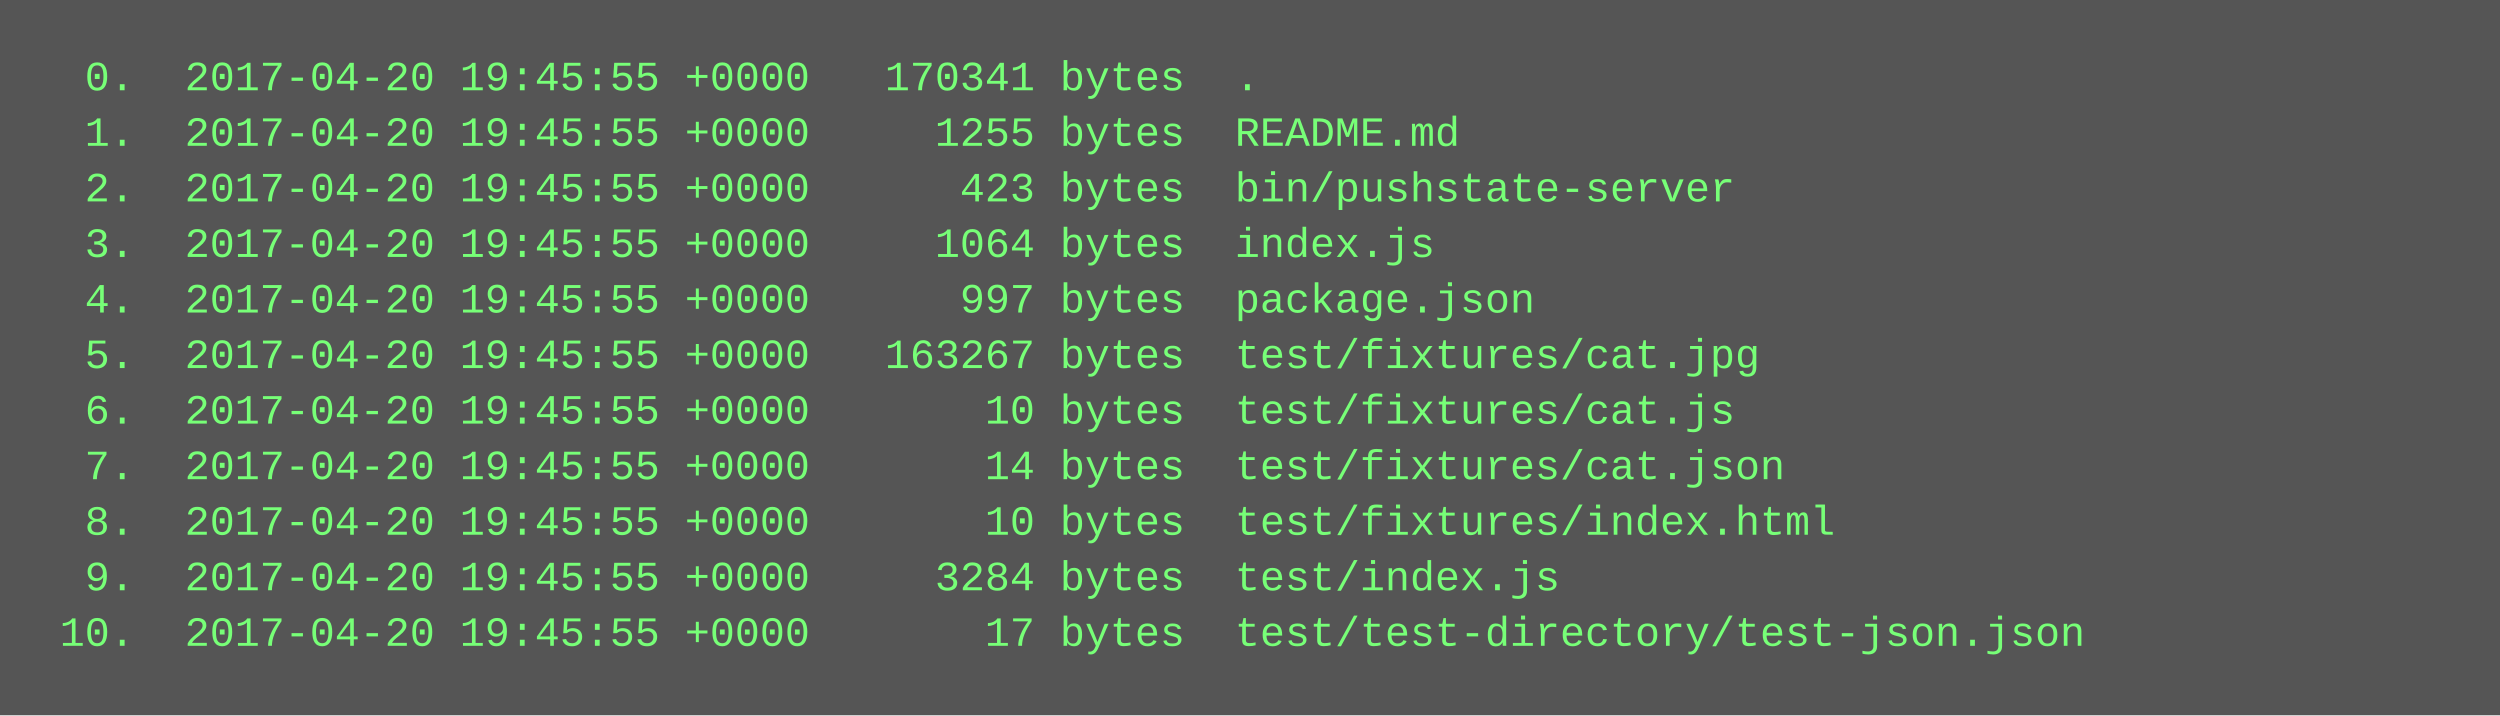
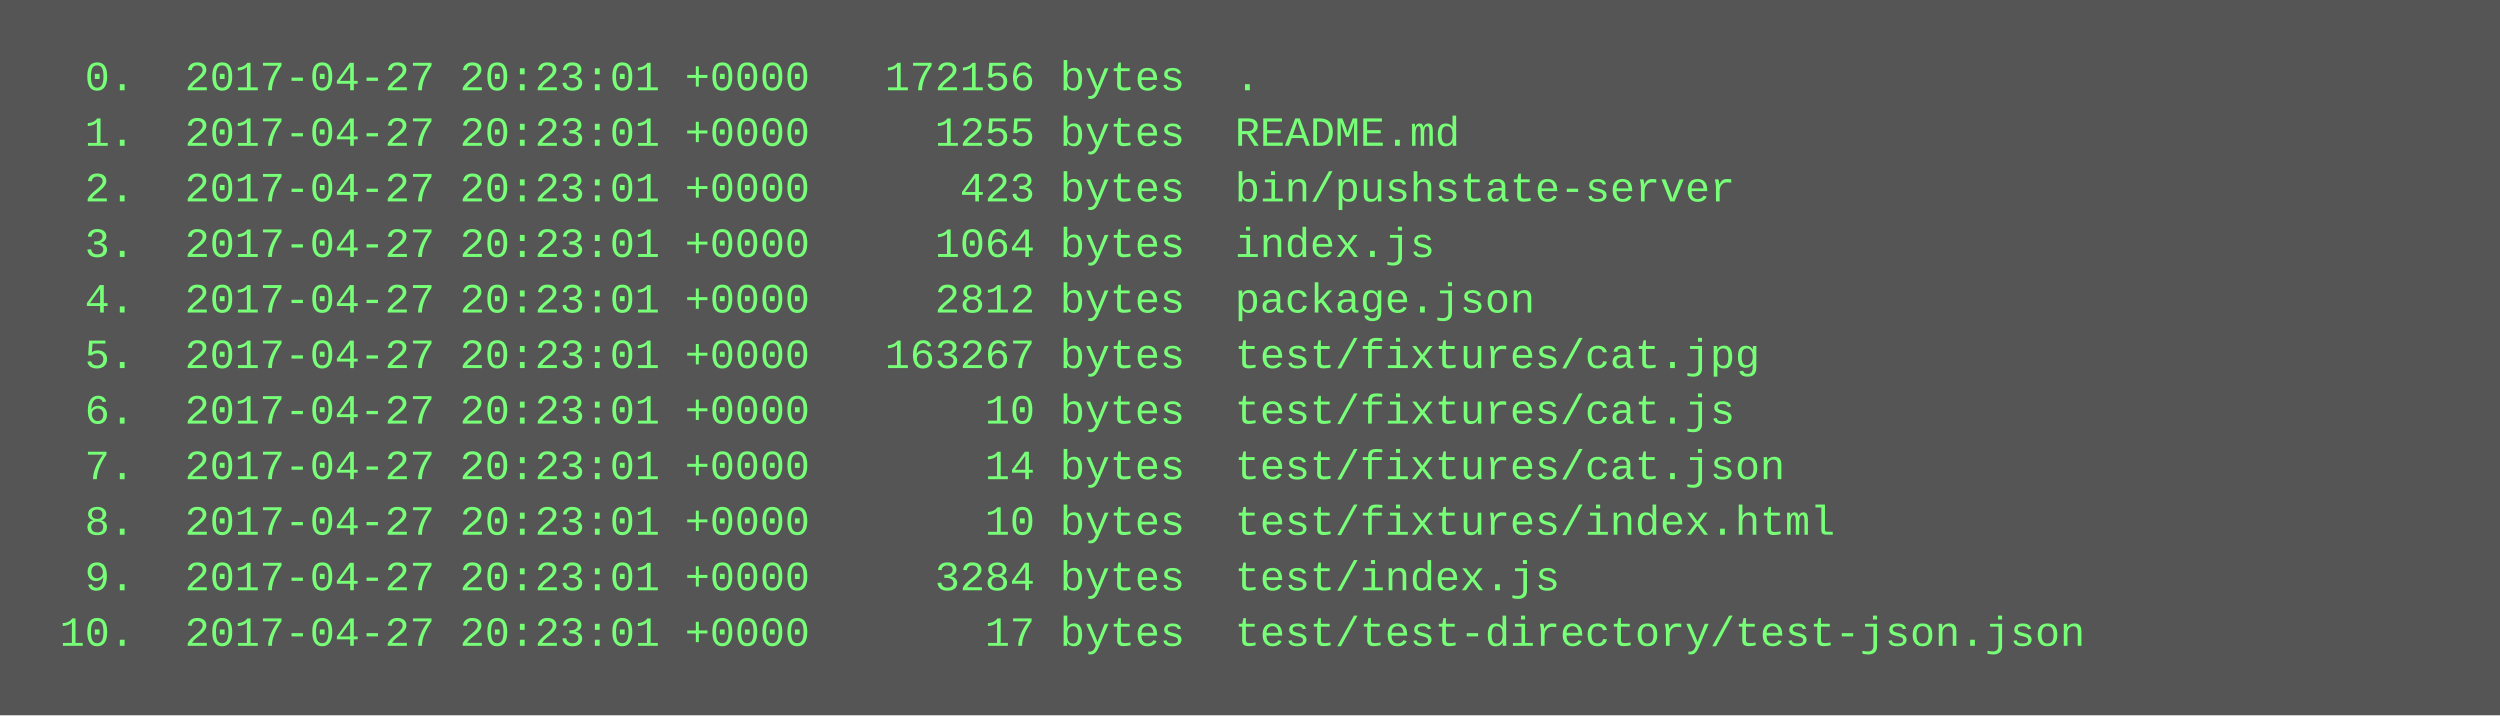
<svg xmlns="http://www.w3.org/2000/svg" height="206" width="720">
  <rect height="206" fill="#555" width="720" />
  <text fill="#7f7" font-family="Courier New" font-size="12" xml:space="preserve">
-     <tspan x="10" y="26">  0.  2017-04-20 19:45:55 +0000   170341 bytes  .</tspan>
-     <tspan x="10" y="42">  1.  2017-04-20 19:45:55 +0000     1255 bytes  README.md</tspan>
-     <tspan x="10" y="58">  2.  2017-04-20 19:45:55 +0000      423 bytes  bin/pushstate-server</tspan>
-     <tspan x="10" y="74">  3.  2017-04-20 19:45:55 +0000     1064 bytes  index.js</tspan>
-     <tspan x="10" y="90">  4.  2017-04-20 19:45:55 +0000      997 bytes  package.json</tspan>
-     <tspan x="10" y="106">  5.  2017-04-20 19:45:55 +0000   163267 bytes  test/fixtures/cat.jpg</tspan>
-     <tspan x="10" y="122">  6.  2017-04-20 19:45:55 +0000       10 bytes  test/fixtures/cat.js</tspan>
-     <tspan x="10" y="138">  7.  2017-04-20 19:45:55 +0000       14 bytes  test/fixtures/cat.json</tspan>
-     <tspan x="10" y="154">  8.  2017-04-20 19:45:55 +0000       10 bytes  test/fixtures/index.html</tspan>
-     <tspan x="10" y="170">  9.  2017-04-20 19:45:55 +0000     3284 bytes  test/index.js</tspan>
-     <tspan x="10" y="186"> 10.  2017-04-20 19:45:55 +0000       17 bytes  test/test-directory/test-json.json</tspan>
+     <tspan x="10" y="26">  0.  2017-04-27 20:23:01 +0000   172156 bytes  .</tspan>
+     <tspan x="10" y="42">  1.  2017-04-27 20:23:01 +0000     1255 bytes  README.md</tspan>
+     <tspan x="10" y="58">  2.  2017-04-27 20:23:01 +0000      423 bytes  bin/pushstate-server</tspan>
+     <tspan x="10" y="74">  3.  2017-04-27 20:23:01 +0000     1064 bytes  index.js</tspan>
+     <tspan x="10" y="90">  4.  2017-04-27 20:23:01 +0000     2812 bytes  package.json</tspan>
+     <tspan x="10" y="106">  5.  2017-04-27 20:23:01 +0000   163267 bytes  test/fixtures/cat.jpg</tspan>
+     <tspan x="10" y="122">  6.  2017-04-27 20:23:01 +0000       10 bytes  test/fixtures/cat.js</tspan>
+     <tspan x="10" y="138">  7.  2017-04-27 20:23:01 +0000       14 bytes  test/fixtures/cat.json</tspan>
+     <tspan x="10" y="154">  8.  2017-04-27 20:23:01 +0000       10 bytes  test/fixtures/index.html</tspan>
+     <tspan x="10" y="170">  9.  2017-04-27 20:23:01 +0000     3284 bytes  test/index.js</tspan>
+     <tspan x="10" y="186"> 10.  2017-04-27 20:23:01 +0000       17 bytes  test/test-directory/test-json.json</tspan>
  </text>
</svg>
